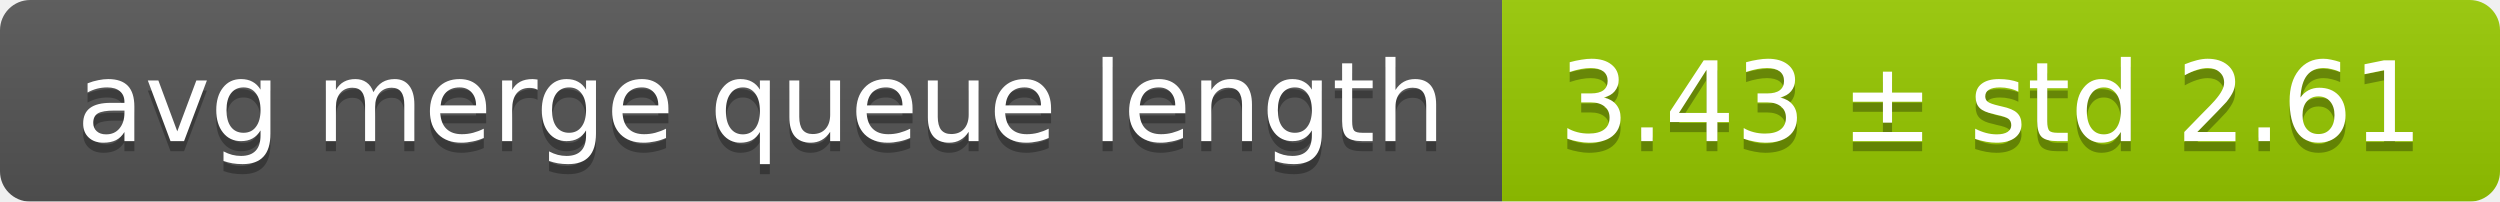
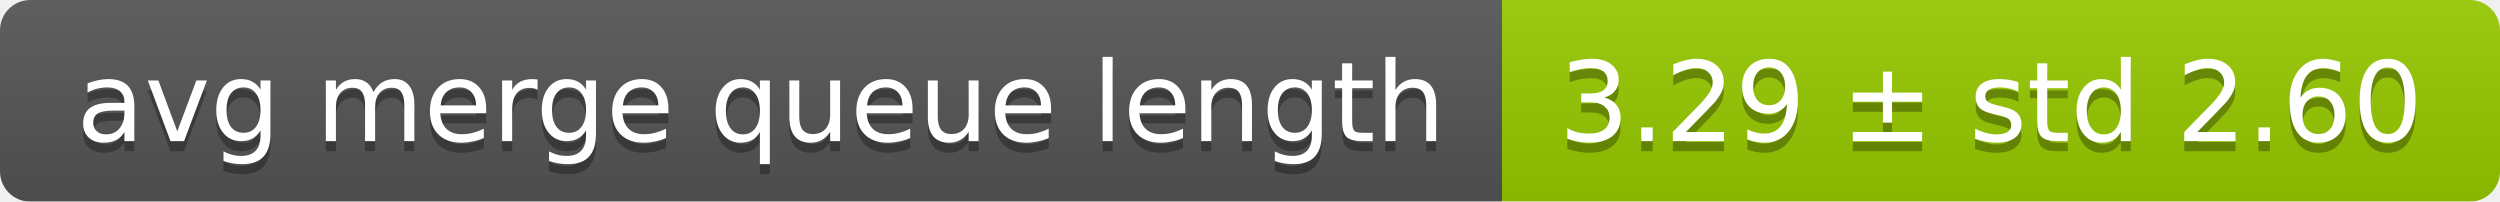
<svg xmlns="http://www.w3.org/2000/svg" width="248" height="20">
  <linearGradient id="smooth" x2="0" y2="100%">
    <stop offset="0" stop-color="#bbb" stop-opacity=".1" />
    <stop offset="1" stop-opacity=".1" />
  </linearGradient>
  <mask id="round">
    <rect width="248" height="20" rx="3" fill="#fff" />
  </mask>
  <g mask="url(#round)">
    <rect width="149" height="20" fill="#555" />
    <rect x="149" width="99" height="20" fill="#97ca00" />
    <rect width="248" height="20" fill="url(#smooth)" />
  </g>
  <g fill="#fff" text-anchor="middle" font-family="DejaVu Sans,Verdana,Geneva,sans-serif" font-size="11">
    <text x="75.5" y="15" fill="#010101" fill-opacity=".3">avg merge queue length</text>
    <text x="75.5" y="14">avg merge queue length</text>
-     <text x="197.5" y="15" fill="#010101" fill-opacity=".3">3.43 ± std 2.61</text>
-     <text x="197.5" y="14">3.43 ± std 2.61</text>
+     <text x="197.5" y="15" fill="#010101" fill-opacity=".3">3.29 ± std 2.60</text>
+     <text x="197.5" y="14">3.29 ± std 2.60</text>
  </g>
</svg>
